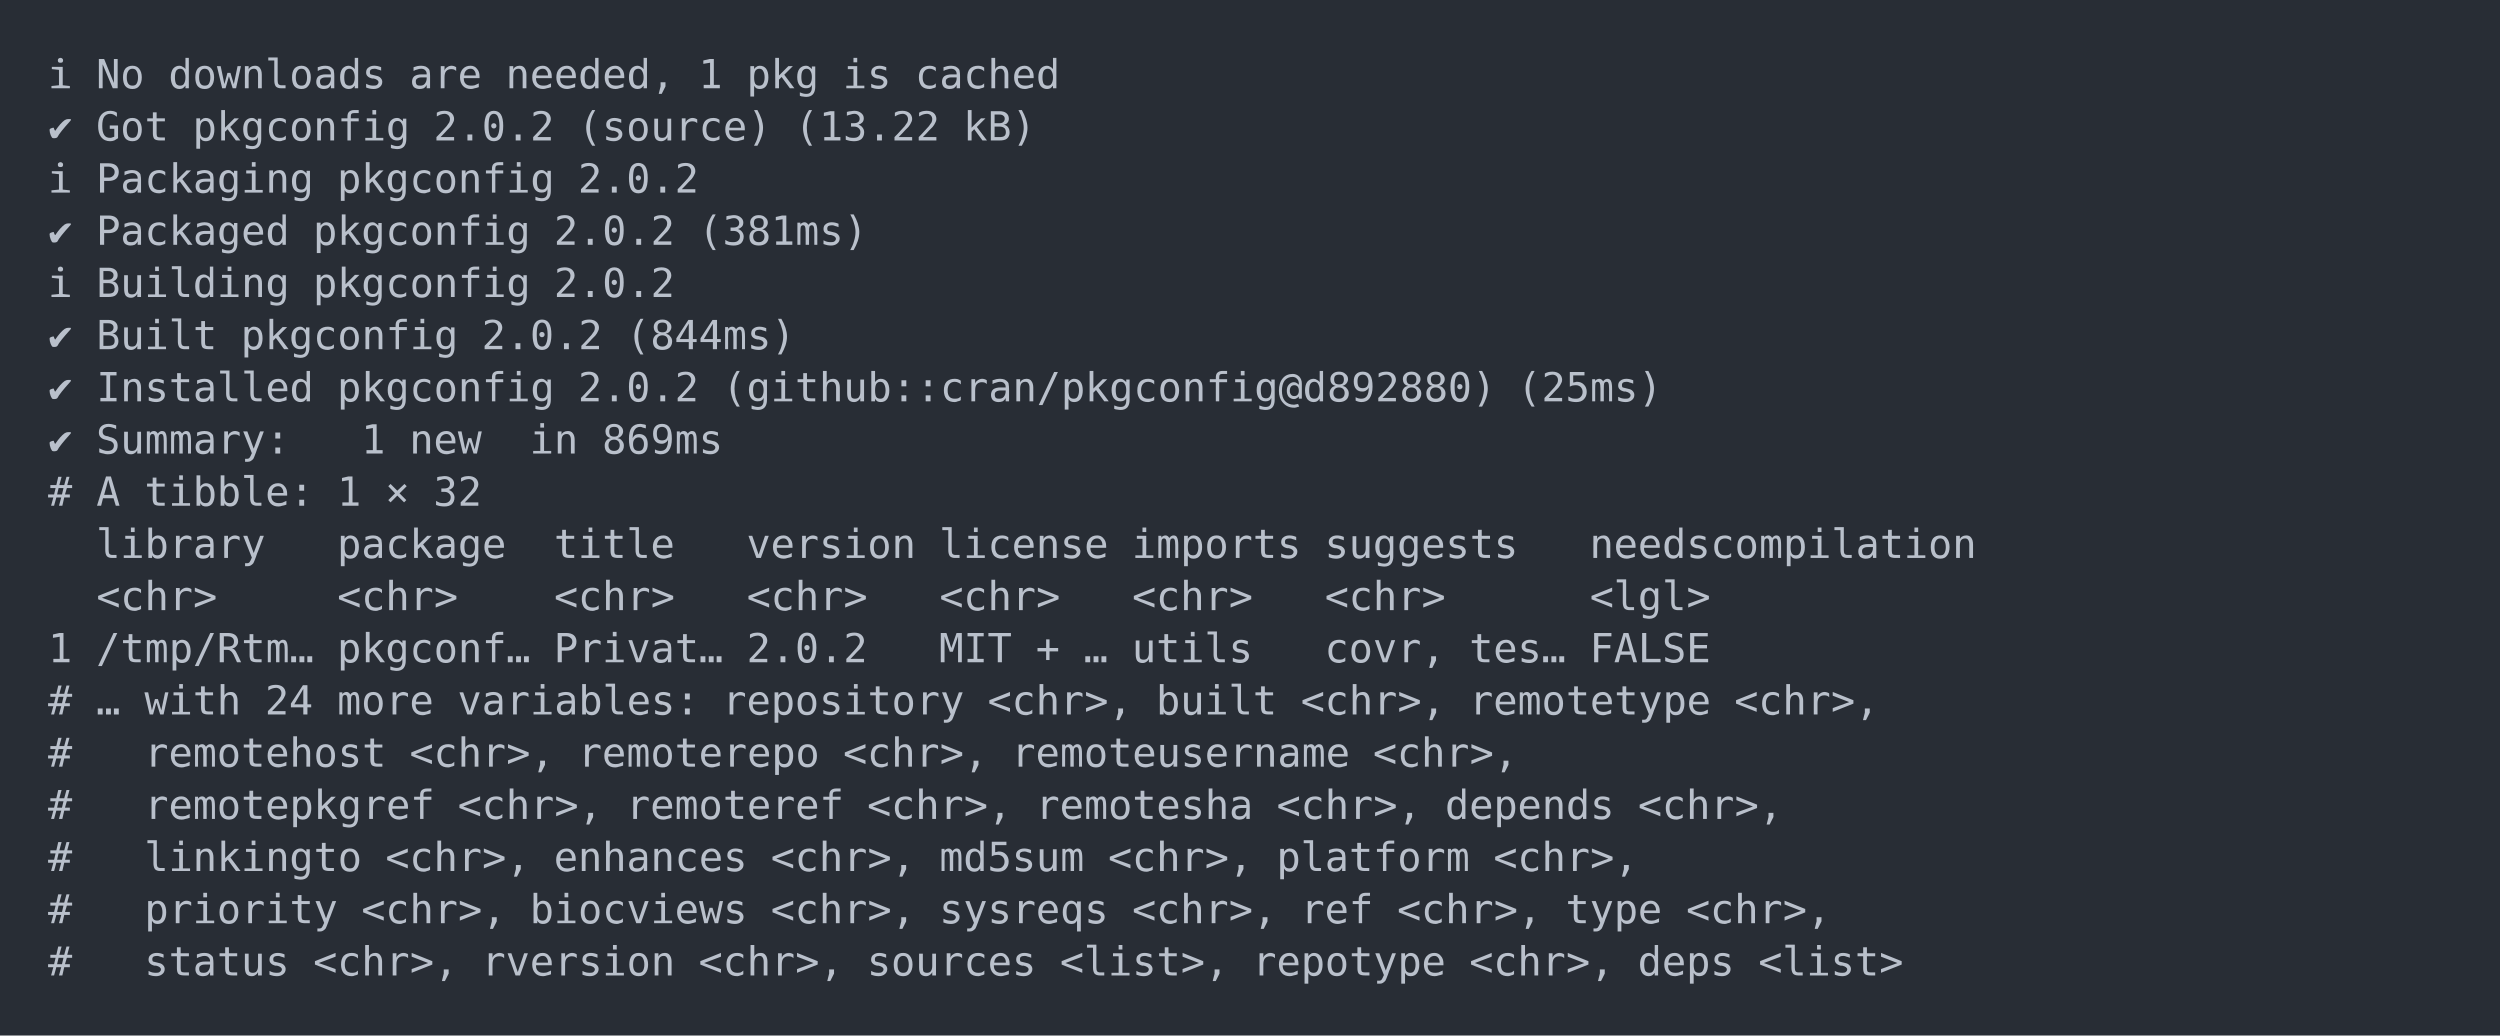
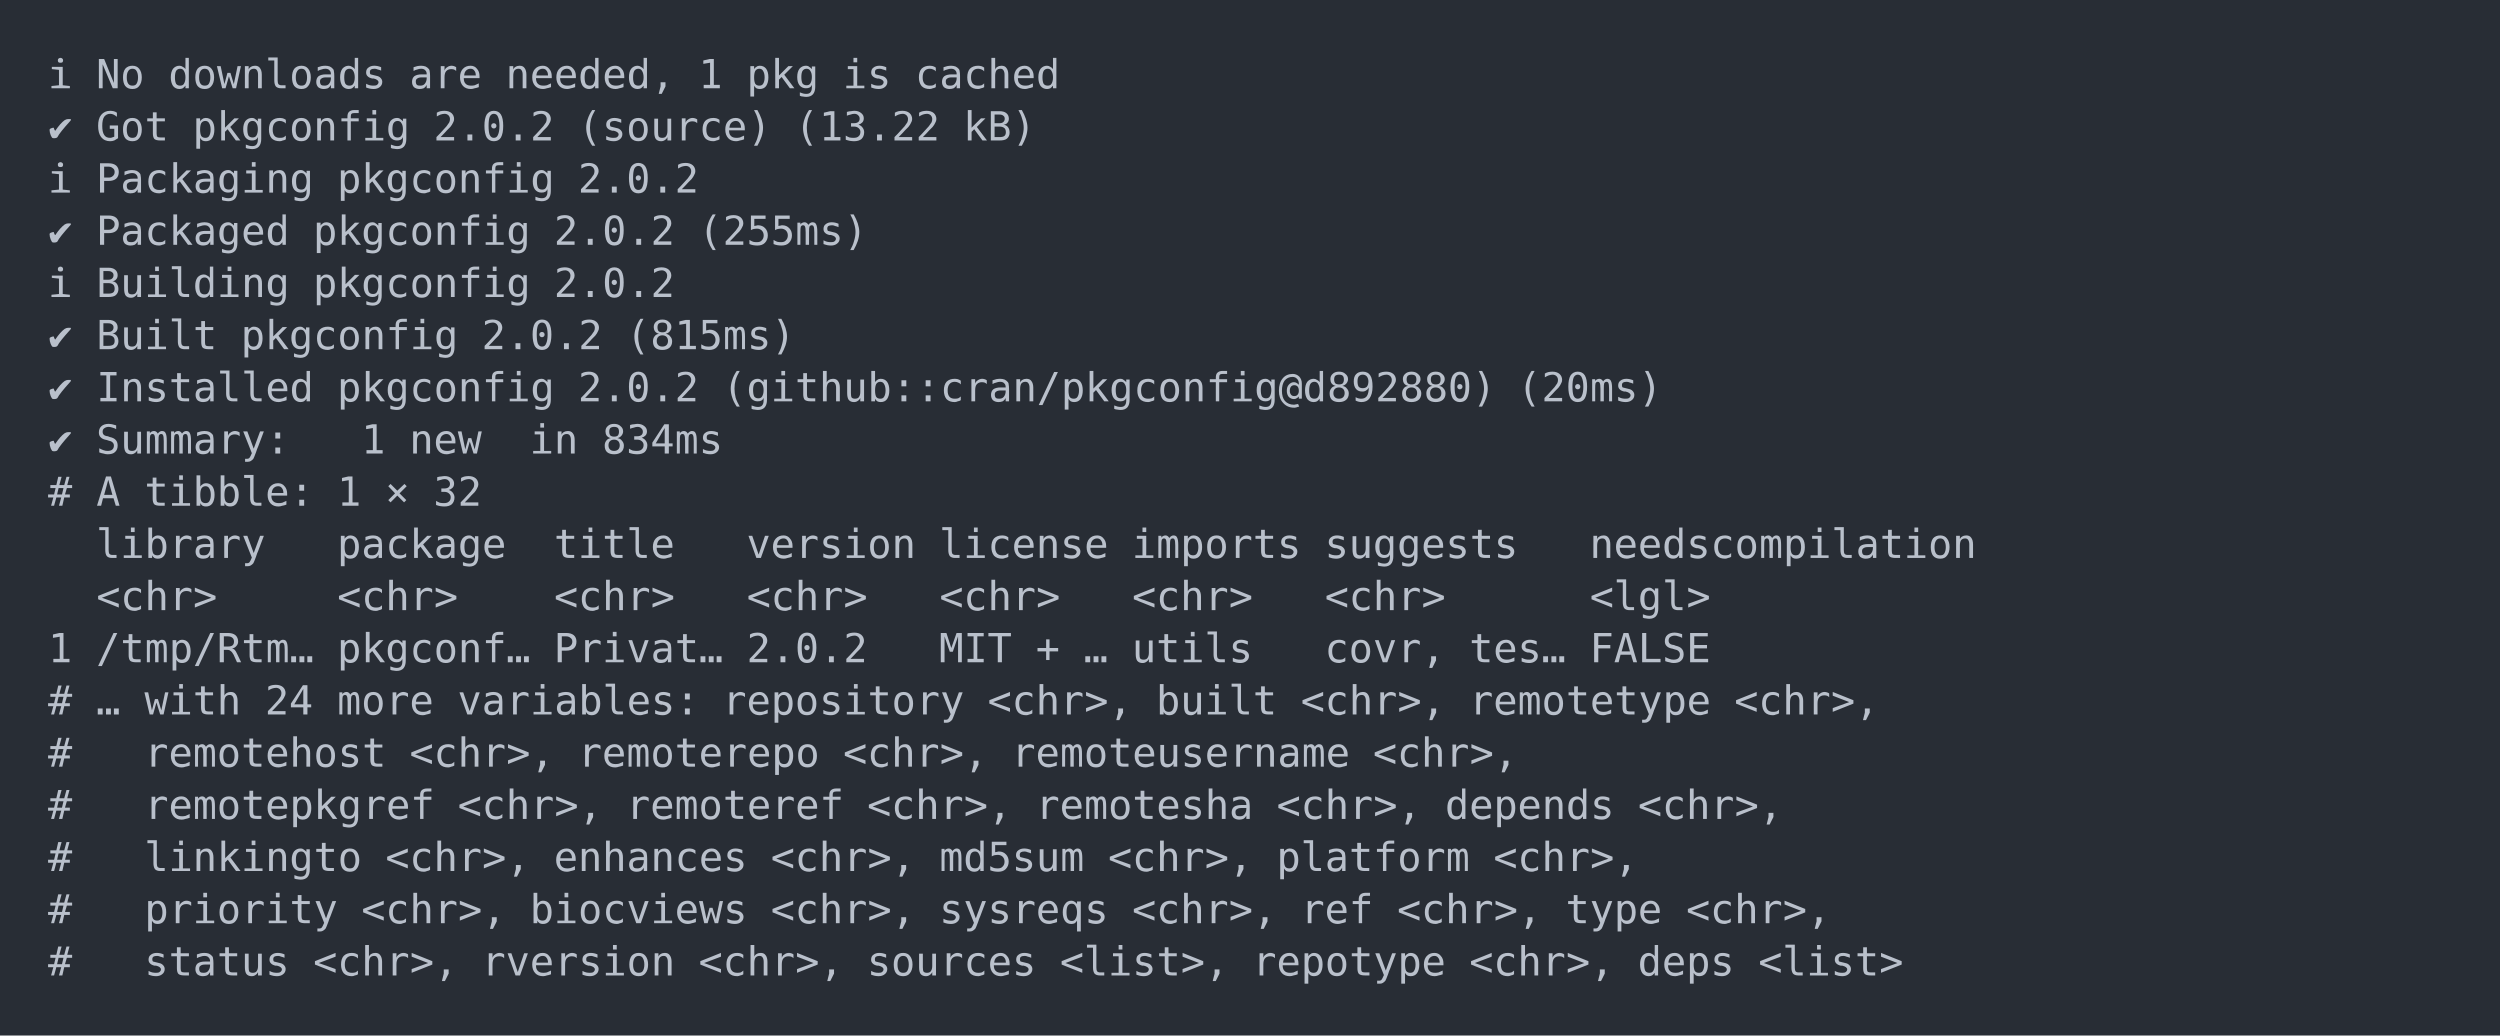
<svg xmlns="http://www.w3.org/2000/svg" xmlns:xlink="http://www.w3.org/1999/xlink" width="1040" height="430.78">
  <rect width="1040" height="430.78" rx="0" ry="0" class="a" />
  <svg height="390.78" viewBox="0 0 100 39.078" width="1000" x="20" y="20">
    <style>.a{fill:rgb(40,45,53)}.b{font-family:'Fira Code',Monaco,Consolas,Menlo,'Bitstream Vera Sans Mono','Powerline Symbols',monospace}.c{fill:transparent}.d{fill:rgb(185,192,203);white-space:pre}</style>
    <g font-family="'Fira Code',Monaco,Consolas,Menlo,'Bitstream Vera Sans Mono','Powerline Symbols',monospace" font-size="1.67" class="b">
      <defs>
        <symbol id="a">
          <rect height="19" width="100" x="0" y="0" class="c" />
        </symbol>
      </defs>
      <rect height="39.078" width="100" class="a" />
      <svg x="0" y="0" width="100">
        <svg x="0">
          <use xlink:href="#a" />
          <text x="0" y="1.67" class="d">ℹ</text>
          <text x="2.004" y="1.67" class="d">No</text>
          <text x="5.01" y="1.67" class="d">downloads</text>
          <text x="15.03" y="1.67" class="d">are</text>
          <text x="19.038" y="1.67" class="d">needed,</text>
          <text x="27.054" y="1.67" class="d">1</text>
          <text x="29.058" y="1.67" class="d">pkg</text>
          <text x="33.066" y="1.67" class="d">is</text>
          <text x="36.072" y="1.67" class="d">cached</text>
          <text x="0" y="3.841" class="d">✔</text>
          <text x="2.004" y="3.841" class="d">Got</text>
          <text x="6.012" y="3.841" class="d">pkgconfig</text>
          <text x="16.032" y="3.841" class="d">2.0.2</text>
          <text x="22.044" y="3.841" class="d">(source)</text>
          <text x="31.062" y="3.841" class="d">(13.22</text>
          <text x="38.076" y="3.841" class="d">kB)</text>
          <text x="0" y="6.012" class="d">ℹ</text>
          <text x="2.004" y="6.012" class="d">Packaging</text>
          <text x="12.024" y="6.012" class="d">pkgconfig</text>
          <text x="22.044" y="6.012" class="d">2.0.2</text>
          <text x="0" y="8.183" class="d">✔</text>
          <text x="2.004" y="8.183" class="d">Packaged</text>
          <text x="11.022" y="8.183" class="d">pkgconfig</text>
          <text x="21.042" y="8.183" class="d">2.0.2</text>
-           <text x="27.054" y="8.183" class="d">(381ms)</text>
+           <text x="27.054" y="8.183" class="d">(255ms)</text>
          <text x="0" y="10.354" class="d">ℹ</text>
          <text x="2.004" y="10.354" class="d">Building</text>
          <text x="11.022" y="10.354" class="d">pkgconfig</text>
          <text x="21.042" y="10.354" class="d">2.0.2</text>
          <text x="0" y="12.525" class="d">✔</text>
          <text x="2.004" y="12.525" class="d">Built</text>
          <text x="8.016" y="12.525" class="d">pkgconfig</text>
          <text x="18.036" y="12.525" class="d">2.0.2</text>
-           <text x="24.048" y="12.525" class="d">(844ms)</text>
+           <text x="24.048" y="12.525" class="d">(815ms)</text>
          <text x="0" y="14.696" class="d">✔</text>
          <text x="2.004" y="14.696" class="d">Installed</text>
          <text x="12.024" y="14.696" class="d">pkgconfig</text>
          <text x="22.044" y="14.696" class="d">2.0.2</text>
          <text x="28.056" y="14.696" class="d">(github::cran/pkgconfig@d892880)</text>
-           <text x="61.122" y="14.696" class="d">(25ms)</text>
+           <text x="61.122" y="14.696" class="d">(20ms)</text>
          <text x="0" y="16.867" class="d">✔</text>
          <text x="2.004" y="16.867" class="d">Summary:</text>
          <text x="13.026" y="16.867" class="d">1</text>
          <text x="15.03" y="16.867" class="d">new</text>
          <text x="20.04" y="16.867" class="d">in</text>
-           <text x="23.046" y="16.867" class="d">869ms</text>
+           <text x="23.046" y="16.867" class="d">834ms</text>
          <text x="0" y="19.038" class="d">#</text>
          <text x="2.004" y="19.038" class="d">A</text>
          <text x="4.008" y="19.038" class="d">tibble:</text>
          <text x="12.024" y="19.038" class="d">1</text>
          <text x="14.028" y="19.038" class="d">×</text>
          <text x="16.032" y="19.038" class="d">32</text>
          <text x="2.004" y="21.209" class="d">library</text>
          <text x="12.024" y="21.209" class="d">package</text>
          <text x="21.042" y="21.209" class="d">title</text>
          <text x="29.058" y="21.209" class="d">version</text>
          <text x="37.074" y="21.209" class="d">license</text>
          <text x="45.09" y="21.209" class="d">imports</text>
          <text x="53.106" y="21.209" class="d">suggests</text>
          <text x="64.128" y="21.209" class="d">needscompilation</text>
          <text x="2.004" y="23.38" class="d">&lt;chr&gt;</text>
          <text x="12.024" y="23.38" class="d">&lt;chr&gt;</text>
          <text x="21.042" y="23.38" class="d">&lt;chr&gt;</text>
          <text x="29.058" y="23.38" class="d">&lt;chr&gt;</text>
          <text x="37.074" y="23.38" class="d">&lt;chr&gt;</text>
          <text x="45.09" y="23.38" class="d">&lt;chr&gt;</text>
          <text x="53.106" y="23.38" class="d">&lt;chr&gt;</text>
          <text x="64.128" y="23.38" class="d">&lt;lgl&gt;</text>
          <text x="0" y="25.551" class="d">1</text>
          <text x="2.004" y="25.551" class="d">/tmp/Rtm…</text>
          <text x="12.024" y="25.551" class="d">pkgconf…</text>
          <text x="21.042" y="25.551" class="d">Privat…</text>
          <text x="29.058" y="25.551" class="d">2.0.2</text>
          <text x="37.074" y="25.551" class="d">MIT</text>
          <text x="41.082" y="25.551" class="d">+</text>
          <text x="43.086" y="25.551" class="d">…</text>
          <text x="45.09" y="25.551" class="d">utils</text>
          <text x="53.106" y="25.551" class="d">covr,</text>
          <text x="59.118" y="25.551" class="d">tes…</text>
          <text x="64.128" y="25.551" class="d">FALSE</text>
          <text x="0" y="27.722" class="d">#</text>
          <text x="2.004" y="27.722" class="d">…</text>
          <text x="4.008" y="27.722" class="d">with</text>
          <text x="9.018" y="27.722" class="d">24</text>
          <text x="12.024" y="27.722" class="d">more</text>
          <text x="17.034" y="27.722" class="d">variables:</text>
          <text x="28.056" y="27.722" class="d">repository</text>
          <text x="39.078" y="27.722" class="d">&lt;chr&gt;,</text>
          <text x="46.092" y="27.722" class="d">built</text>
          <text x="52.104" y="27.722" class="d">&lt;chr&gt;,</text>
          <text x="59.118" y="27.722" class="d">remotetype</text>
          <text x="70.14" y="27.722" class="d">&lt;chr&gt;,</text>
          <text x="0" y="29.893" class="d">#</text>
          <text x="4.008" y="29.893" class="d">remotehost</text>
          <text x="15.03" y="29.893" class="d">&lt;chr&gt;,</text>
          <text x="22.044" y="29.893" class="d">remoterepo</text>
          <text x="33.066" y="29.893" class="d">&lt;chr&gt;,</text>
          <text x="40.08" y="29.893" class="d">remoteusername</text>
          <text x="55.11" y="29.893" class="d">&lt;chr&gt;,</text>
          <text x="0" y="32.064" class="d">#</text>
          <text x="4.008" y="32.064" class="d">remotepkgref</text>
          <text x="17.034" y="32.064" class="d">&lt;chr&gt;,</text>
          <text x="24.048" y="32.064" class="d">remoteref</text>
          <text x="34.068" y="32.064" class="d">&lt;chr&gt;,</text>
          <text x="41.082" y="32.064" class="d">remotesha</text>
          <text x="51.102" y="32.064" class="d">&lt;chr&gt;,</text>
          <text x="58.116" y="32.064" class="d">depends</text>
          <text x="66.132" y="32.064" class="d">&lt;chr&gt;,</text>
          <text x="0" y="34.235" class="d">#</text>
          <text x="4.008" y="34.235" class="d">linkingto</text>
          <text x="14.028" y="34.235" class="d">&lt;chr&gt;,</text>
          <text x="21.042" y="34.235" class="d">enhances</text>
          <text x="30.06" y="34.235" class="d">&lt;chr&gt;,</text>
          <text x="37.074" y="34.235" class="d">md5sum</text>
          <text x="44.088" y="34.235" class="d">&lt;chr&gt;,</text>
          <text x="51.102" y="34.235" class="d">platform</text>
          <text x="60.12" y="34.235" class="d">&lt;chr&gt;,</text>
          <text x="0" y="36.406" class="d">#</text>
          <text x="4.008" y="36.406" class="d">priority</text>
          <text x="13.026" y="36.406" class="d">&lt;chr&gt;,</text>
          <text x="20.04" y="36.406" class="d">biocviews</text>
          <text x="30.06" y="36.406" class="d">&lt;chr&gt;,</text>
          <text x="37.074" y="36.406" class="d">sysreqs</text>
          <text x="45.09" y="36.406" class="d">&lt;chr&gt;,</text>
          <text x="52.104" y="36.406" class="d">ref</text>
          <text x="56.112" y="36.406" class="d">&lt;chr&gt;,</text>
          <text x="63.126" y="36.406" class="d">type</text>
          <text x="68.136" y="36.406" class="d">&lt;chr&gt;,</text>
          <text x="0" y="38.577" class="d">#</text>
          <text x="4.008" y="38.577" class="d">status</text>
          <text x="11.022" y="38.577" class="d">&lt;chr&gt;,</text>
          <text x="18.036" y="38.577" class="d">rversion</text>
          <text x="27.054" y="38.577" class="d">&lt;chr&gt;,</text>
          <text x="34.068" y="38.577" class="d">sources</text>
          <text x="42.084" y="38.577" class="d">&lt;list&gt;,</text>
          <text x="50.1" y="38.577" class="d">repotype</text>
          <text x="59.118" y="38.577" class="d">&lt;chr&gt;,</text>
          <text x="66.132" y="38.577" class="d">deps</text>
          <text x="71.142" y="38.577" class="d">&lt;list&gt;</text>
        </svg>
      </svg>
    </g>
  </svg>
</svg>
